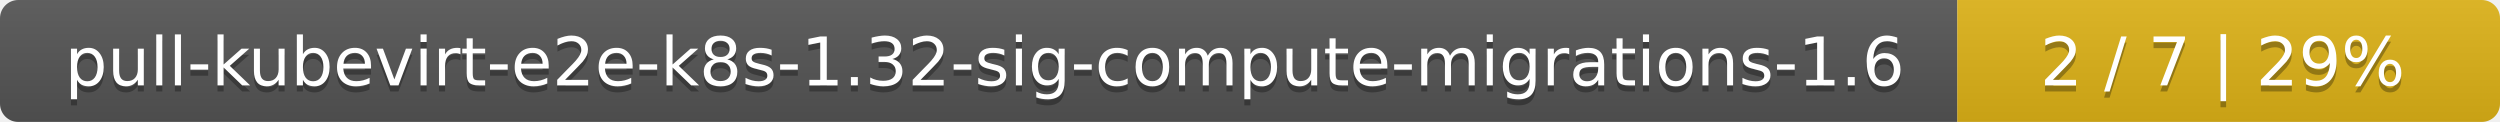
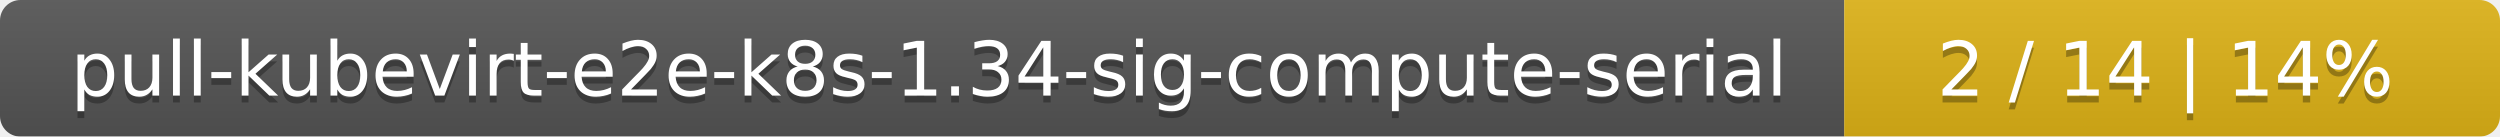
- <svg xmlns="http://www.w3.org/2000/svg" width="410" height="20">
+ <svg xmlns="http://www.w3.org/2000/svg" width="366" height="20">
  <linearGradient id="smooth" x2="0" y2="100%">
    <stop offset="0" stop-color="#bbb" stop-opacity=".1" />
    <stop offset="1" stop-opacity=".1" />
  </linearGradient>
  <mask id="round">
-     <rect width="410" height="20" rx="3" fill="#fff" />
+     <rect width="366" height="20" rx="3" fill="#fff" />
  </mask>
  <g mask="url(#round)">
-     <rect width="321" height="20" fill="#555" />
-     <rect x="321" width="89" height="20" fill="#dfb317" />
-     <rect width="410" height="20" fill="url(#smooth)" />
+     <rect width="270" height="20" fill="#555" />
+     <rect x="270" width="96" height="20" fill="#dfb317" />
+     <rect width="366" height="20" fill="url(#smooth)" />
  </g>
  <g fill="#fff" text-anchor="middle" font-family="DejaVu Sans,Verdana,Geneva,sans-serif" font-size="11">
-     <text x="161.5" y="15" fill="#010101" fill-opacity=".3">pull-kubevirt-e2e-k8s-1.32-sig-compute-migrations-1.6</text>
-     <text x="161.5" y="14">pull-kubevirt-e2e-k8s-1.32-sig-compute-migrations-1.6</text>
-     <text x="364.5" y="15" fill="#010101" fill-opacity=".3">2 / 7    |    29%</text>
-     <text x="364.5" y="14">2 / 7    |    29%</text>
+     <text x="136" y="15" fill="#010101" fill-opacity=".3">pull-kubevirt-e2e-k8s-1.34-sig-compute-serial</text>
+     <text x="136" y="14">pull-kubevirt-e2e-k8s-1.34-sig-compute-serial</text>
+     <text x="317" y="15" fill="#010101" fill-opacity=".3">2 / 14    |    14%</text>
+     <text x="317" y="14">2 / 14    |    14%</text>
  </g>
</svg>
